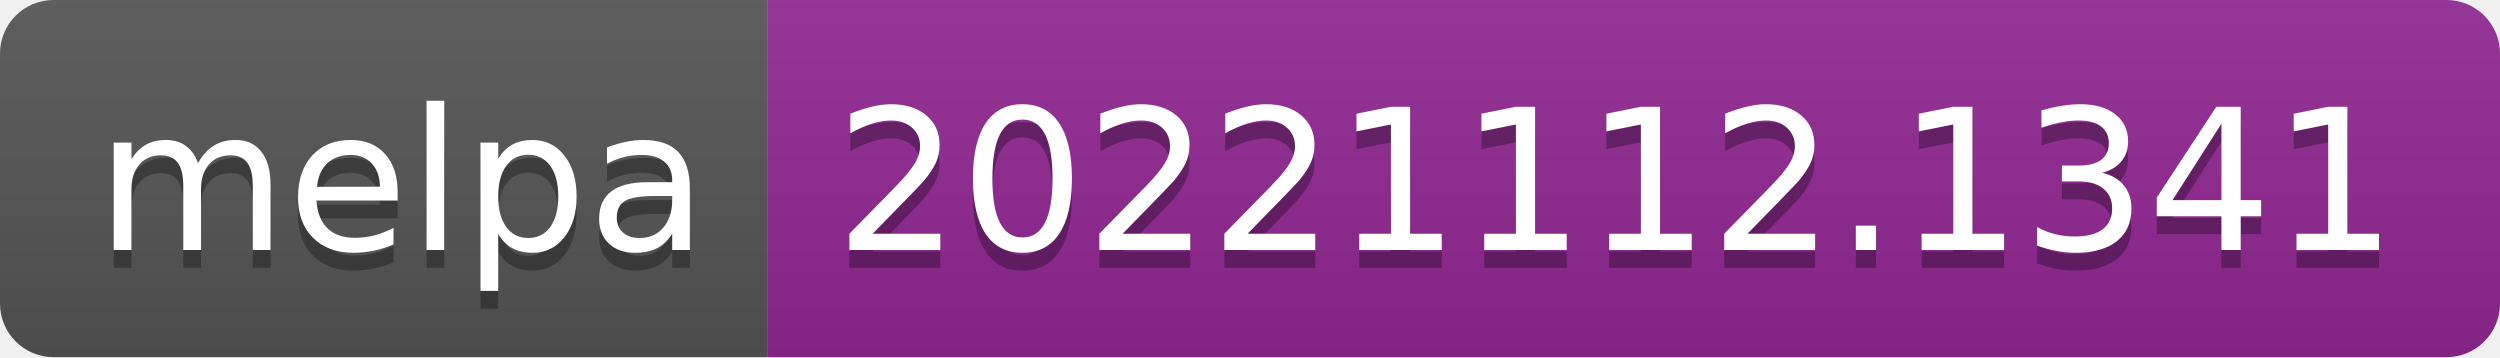
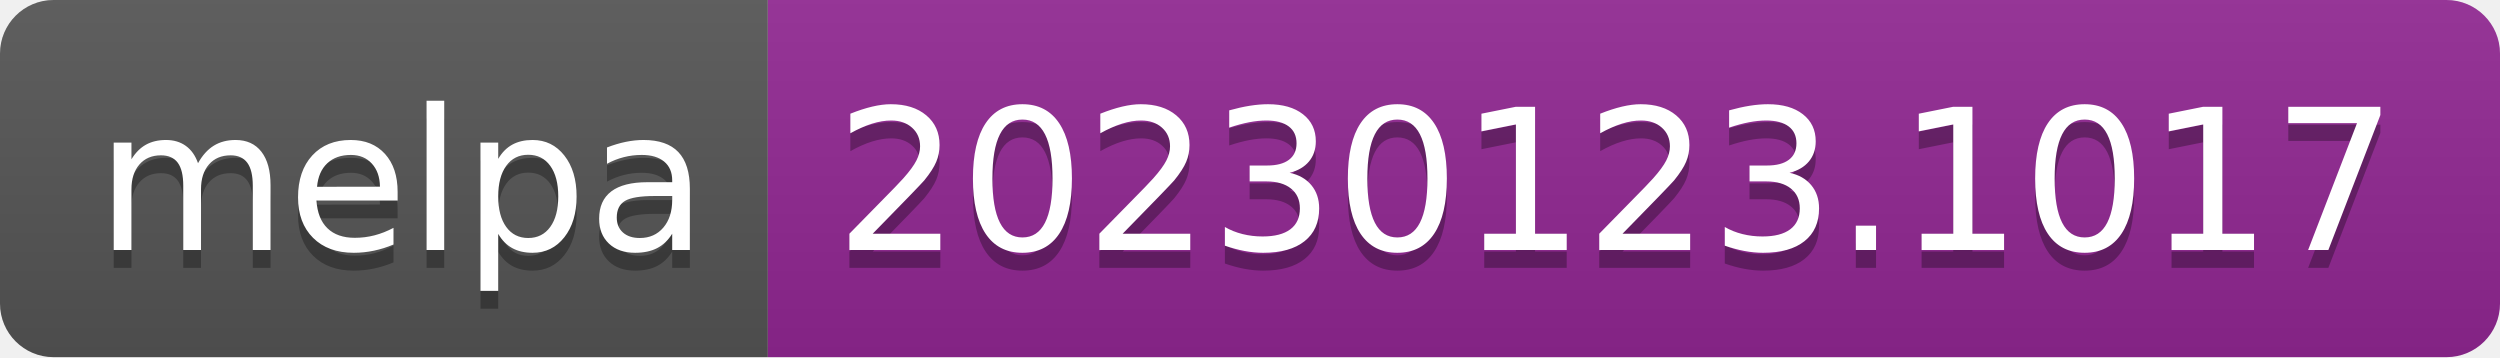
- <svg xmlns="http://www.w3.org/2000/svg" width="140" height="20" role="img" aria-label="melpa: 20221112.1341">
+ <svg xmlns="http://www.w3.org/2000/svg" width="140" height="20" role="img" aria-label="melpa: 20230123.1017">
  <linearGradient id="s" x2="0" y2="100%">
    <stop offset="0" stop-color="#bbb" stop-opacity=".1" />
    <stop offset="1" stop-opacity=".1" />
  </linearGradient>
  <clipPath id="r">
    <rect width="140" height="20" rx="3" fill="#fff" />
  </clipPath>
  <g clip-path="url(#r)">
    <rect width="43" height="20" fill="#555" />
    <rect x="43" width="97" height="20" fill="#922793" />
    <rect width="140" height="20" fill="url(#s)" />
  </g>
  <g fill="#fff" text-anchor="middle" font-family="Verdana,Geneva,DejaVu Sans,sans-serif" text-rendering="geometricPrecision" font-size="110">
    <text aria-hidden="true" x="225" y="150" fill="#010101" fill-opacity=".3" transform="scale(.1)" textLength="330">melpa</text>
    <text x="225" y="140" transform="scale(.1)" fill="#fff" textLength="330">melpa</text>
-     <text aria-hidden="true" x="905" y="150" fill="#010101" fill-opacity=".3" transform="scale(.1)" textLength="870">20221112.1341</text>
-     <text x="905" y="140" transform="scale(.1)" fill="#fff" textLength="870">20221112.1341</text>
+     <text aria-hidden="true" x="905" y="150" fill="#010101" fill-opacity=".3" transform="scale(.1)" textLength="870">20230123.1017</text>
+     <text x="905" y="140" transform="scale(.1)" fill="#fff" textLength="870">20230123.1017</text>
  </g>
</svg>
